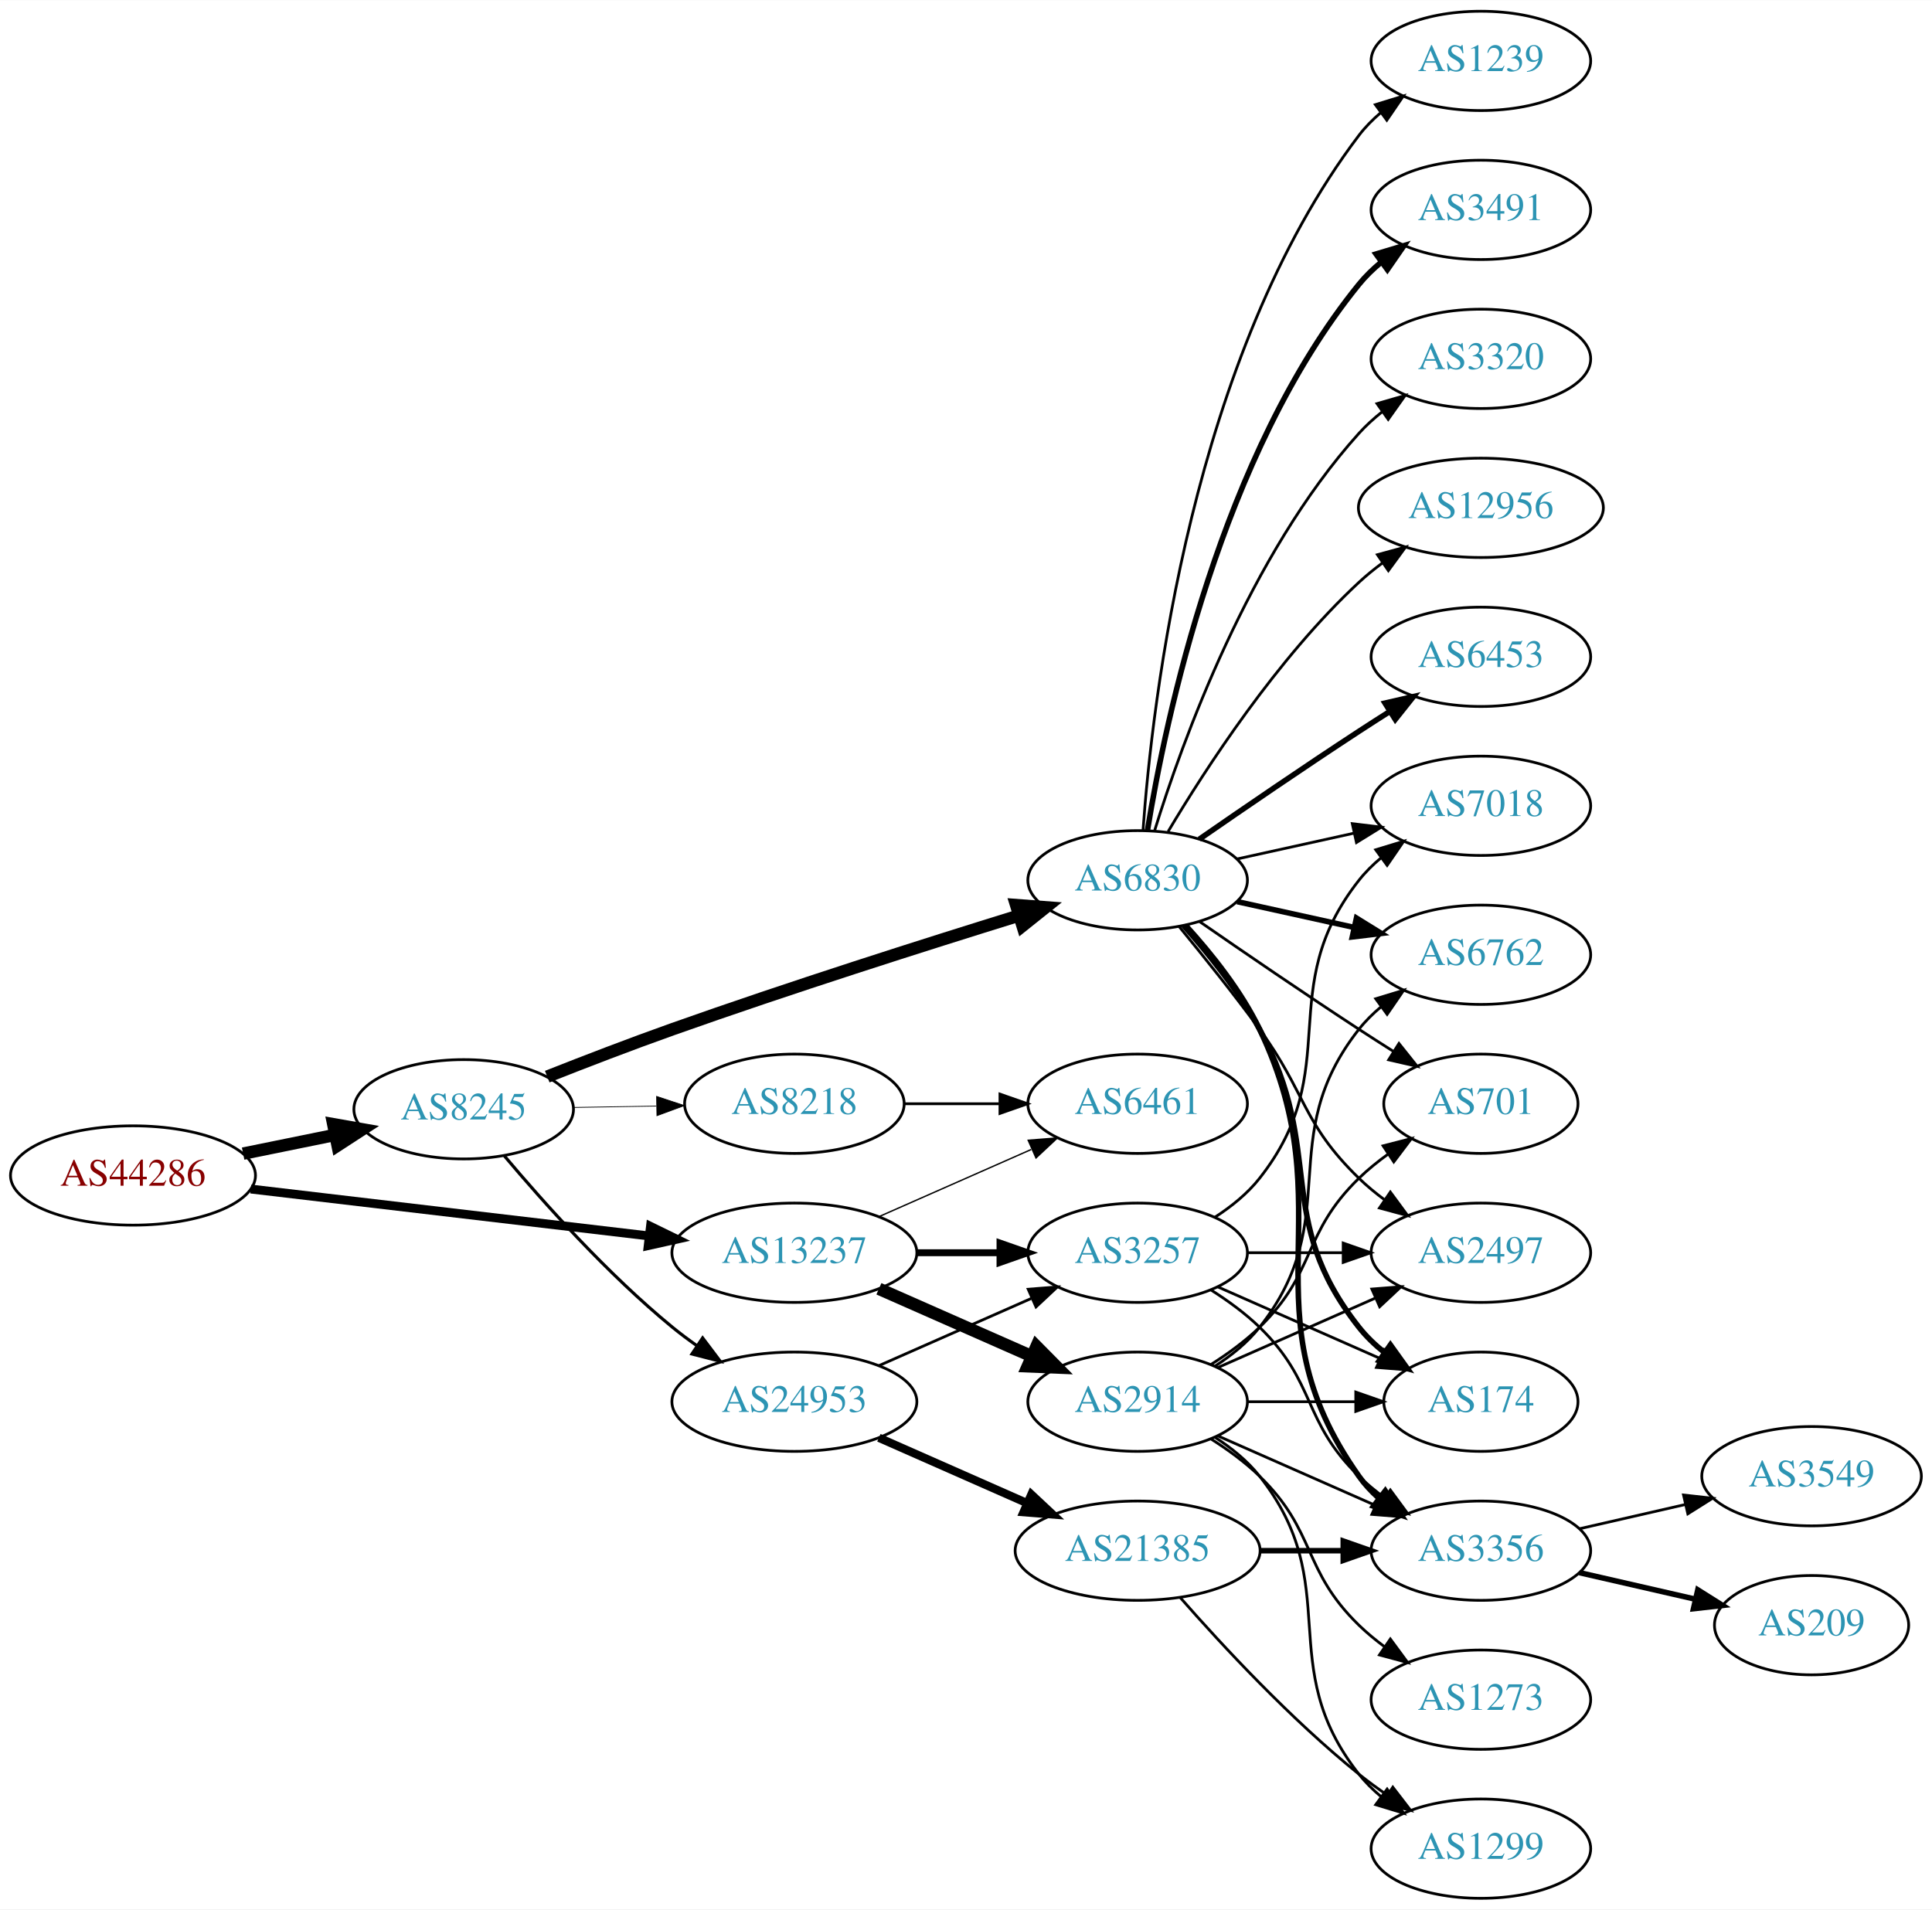
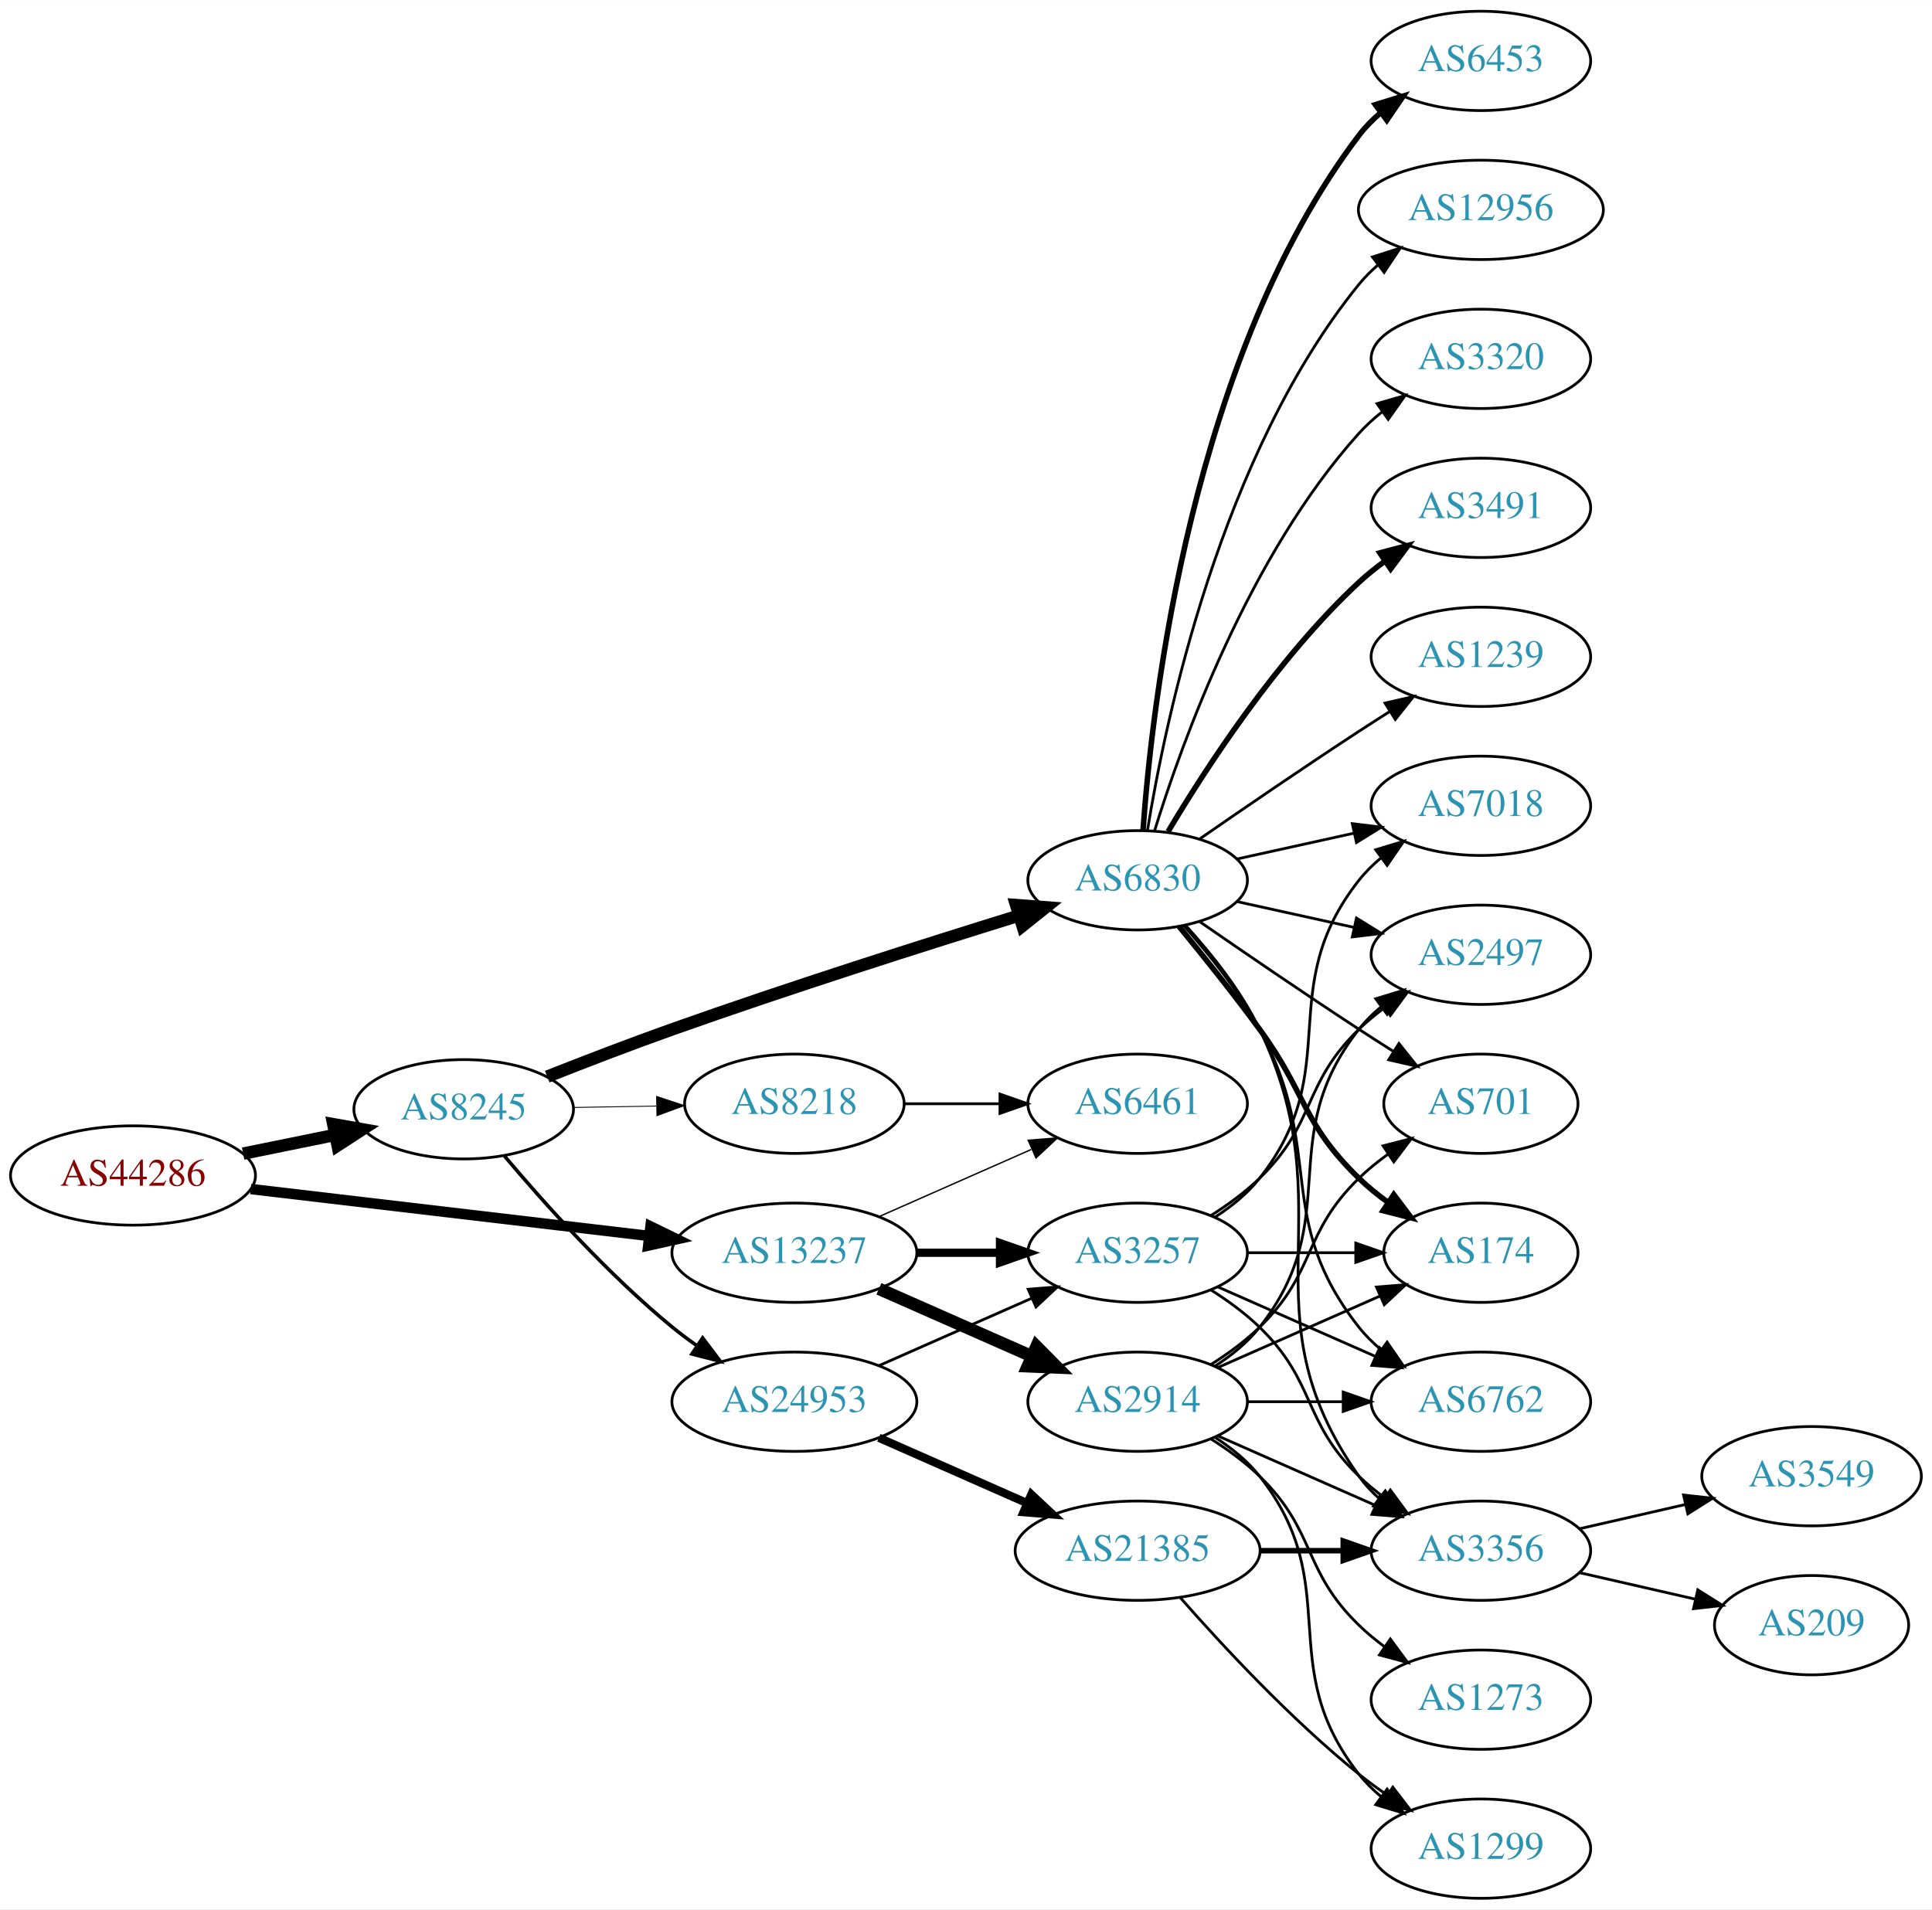
<svg xmlns="http://www.w3.org/2000/svg" xmlns:xlink="http://www.w3.org/1999/xlink" width="700pt" height="692pt" viewBox="0.00 0.00 700.15 692.00">
  <g id="graph0" class="graph" transform="scale(1 1) rotate(0) translate(4 688)">
    <polygon fill="white" stroke="none" points="-4,4 -4,-688 696.155,-688 696.155,4 -4,4" />
    <g id="node1" class="node">
      <g id="a_node1">
        <a xlink:href="/asn/44286" xlink:title="AS44286 ~ crossip communications gmbh [AT]">
          <ellipse fill="#ffffff" stroke="black" cx="44.196" cy="-262" rx="44.393" ry="18" />
          <text text-anchor="middle" x="44.196" y="-258.3" font-family="Times,serif" font-size="14.00" fill="#880000">AS44286</text>
        </a>
      </g>
    </g>
    <g id="node2" class="node">
      <g id="a_node2">
        <a xlink:href="/asn/8245" xlink:title="AS8245 ~ Video-Broadcast GmbH [AT]">
          <ellipse fill="#ffffff" stroke="black" cx="164.039" cy="-286" rx="39.794" ry="18" />
          <text text-anchor="middle" x="164.039" y="-282.3" font-family="Times,serif" font-size="14.00" fill="#2c94b3">AS8245</text>
        </a>
      </g>
    </g>
    <g id="edge1" class="edge">
      <path fill="none" stroke="black" stroke-width="4.5" d="M84.109,-269.925C94.785,-272.099 106.456,-274.476 117.47,-276.719" />
      <polygon fill="black" stroke="black" stroke-width="4.5" points="116.768,-280.595 127.352,-278.732 118.339,-272.878 116.768,-280.595" />
    </g>
    <g id="node3" class="node">
      <g id="a_node3">
        <a xlink:href="/asn/13237" xlink:title="AS13237 ~ European Backbone of AS13237 [DE]">
          <ellipse fill="#ffffff" stroke="black" cx="283.881" cy="-234" rx="44.393" ry="18" />
          <text text-anchor="middle" x="283.881" y="-230.3" font-family="Times,serif" font-size="14.00" fill="#2c94b3">AS13237</text>
        </a>
      </g>
    </g>
    <g id="edge2" class="edge">
-       <path fill="none" stroke="black" stroke-width="3.214" d="M86.87,-257.091C127.052,-252.357 187.969,-245.181 231.215,-240.086" />
-       <polygon fill="black" stroke="black" stroke-width="3.214" points="231.734,-243.55 241.255,-238.904 230.915,-236.598 231.734,-243.55" />
+       <path fill="none" stroke="black" stroke-width="3.789" d="M86.87,-257.091C127.052,-252.357 187.969,-245.181 231.215,-240.086" />
+       <polygon fill="black" stroke="black" stroke-width="3.789" points="231.734,-243.55 241.255,-238.904 230.915,-236.598 231.734,-243.55" />
    </g>
    <g id="node4" class="node">
      <g id="a_node4">
-         <a xlink:href="/asn/8218" xlink:title="AS8218 ~ legacy Neotelecoms [FR]">
-           <ellipse fill="#ffffff" stroke="black" cx="283.881" cy="-288" rx="39.794" ry="18" />
-           <text text-anchor="middle" x="283.881" y="-284.3" font-family="Times,serif" font-size="14.00" fill="#2c94b3">AS8218</text>
+         <a xlink:href="/asn/6830" xlink:title="AS6830 ~ LGI-UPC [AT]">
+           <ellipse fill="#ffffff" stroke="black" cx="408.273" cy="-369" rx="39.794" ry="18" />
+           <text text-anchor="middle" x="408.273" y="-365.3" font-family="Times,serif" font-size="14.00" fill="#2c94b3">AS6830</text>
        </a>
      </g>
    </g>
    <g id="edge3" class="edge">
-       <path fill="none" stroke="black" stroke-width="0.281" d="M203.951,-286.66C213.505,-286.823 223.854,-286.998 233.817,-287.167" />
-       <polygon fill="black" stroke="black" stroke-width="0.281" points="233.951,-290.67 244.009,-287.34 234.07,-283.671 233.951,-290.67" />
+       <path fill="none" stroke="black" stroke-width="4.5" d="M194.316,-297.833C208.024,-303.256 224.618,-309.651 239.685,-315 282.159,-330.079 331.301,-345.701 365.339,-356.239" />
+       <polygon fill="black" stroke="black" stroke-width="4.5" points="364.24,-360.021 374.957,-359.206 366.562,-352.496 364.24,-360.021" />
    </g>
    <g id="node5" class="node">
      <g id="a_node5">
        <a xlink:href="/asn/24953" xlink:title="AS24953 ~ AS MACRO: AS-24953 (customers) [AT]">
          <ellipse fill="#ffffff" stroke="black" cx="283.881" cy="-180" rx="44.393" ry="18" />
          <text text-anchor="middle" x="283.881" y="-176.3" font-family="Times,serif" font-size="14.00" fill="#2c94b3">AS24953</text>
        </a>
      </g>
    </g>
    <g id="edge4" class="edge">
-       <path fill="none" stroke="black" stroke-width="1.125" d="M178.803,-269.074C193.008,-252.206 216.327,-226.129 239.685,-207 242.52,-204.678 245.569,-202.401 248.689,-200.214" />
-       <polygon fill="black" stroke="black" stroke-width="1.125" points="250.63,-203.126 257.012,-194.669 246.749,-197.3 250.63,-203.126" />
+       <path fill="none" stroke="black" stroke-width="1.286" d="M178.803,-269.074C193.008,-252.206 216.327,-226.129 239.685,-207 242.52,-204.678 245.569,-202.401 248.689,-200.214" />
+       <polygon fill="black" stroke="black" stroke-width="1.286" points="250.63,-203.126 257.012,-194.669 246.749,-197.3 250.63,-203.126" />
    </g>
    <g id="node6" class="node">
      <g id="a_node6">
-         <a xlink:href="/asn/6830" xlink:title="AS6830 ~ LGI-UPC [AT]">
-           <ellipse fill="#ffffff" stroke="black" cx="408.273" cy="-369" rx="39.794" ry="18" />
-           <text text-anchor="middle" x="408.273" y="-365.3" font-family="Times,serif" font-size="14.00" fill="#2c94b3">AS6830</text>
+         <a xlink:href="/asn/8218" xlink:title="AS8218 ~ legacy Neotelecoms [FR]">
+           <ellipse fill="#ffffff" stroke="black" cx="283.881" cy="-288" rx="39.794" ry="18" />
+           <text text-anchor="middle" x="283.881" y="-284.3" font-family="Times,serif" font-size="14.00" fill="#2c94b3">AS8218</text>
        </a>
      </g>
    </g>
    <g id="edge5" class="edge">
-       <path fill="none" stroke="black" stroke-width="4.5" d="M194.316,-297.833C208.024,-303.256 224.618,-309.651 239.685,-315 282.159,-330.079 331.301,-345.701 365.339,-356.239" />
-       <polygon fill="black" stroke="black" stroke-width="4.5" points="364.24,-360.021 374.957,-359.206 366.562,-352.496 364.24,-360.021" />
-     </g>
-     <g id="node7" class="node">
-       <g id="a_node7">
+       <path fill="none" stroke="black" stroke-width="0.321" d="M203.951,-286.66C213.505,-286.823 223.854,-286.998 233.817,-287.167" />
+       <polygon fill="black" stroke="black" stroke-width="0.321" points="233.951,-290.67 244.009,-287.34 234.07,-283.671 233.951,-290.67" />
+     </g>
+     <g id="node19" class="node">
+       <g id="a_node19">
+         <a xlink:href="/asn/3257" xlink:title="AS3257 ~ GTT [DE]">
+           <ellipse fill="#ffffff" stroke="black" cx="408.273" cy="-234" rx="39.794" ry="18" />
+           <text text-anchor="middle" x="408.273" y="-230.3" font-family="Times,serif" font-size="14.00" fill="#2c94b3">AS3257</text>
+         </a>
+       </g>
+     </g>
+     <g id="edge25" class="edge">
+       <path fill="none" stroke="black" stroke-width="3" d="M328.377,-234C338.066,-234 348.403,-234 358.295,-234" />
+       <polygon fill="black" stroke="black" stroke-width="3" points="358.398,-237.5 368.398,-234 358.398,-230.5 358.398,-237.5" />
+     </g>
+     <g id="node21" class="node">
+       <g id="a_node21">
        <a xlink:href="/asn/6461" xlink:title="AS6461 ~ Zayo Bandwidth [US]">
          <ellipse fill="#ffffff" stroke="black" cx="408.273" cy="-288" rx="39.794" ry="18" />
          <text text-anchor="middle" x="408.273" y="-284.3" font-family="Times,serif" font-size="14.00" fill="#2c94b3">AS6461</text>
        </a>
      </g>
    </g>
    <g id="edge26" class="edge">
      <path fill="none" stroke="black" stroke-width="0.5" d="M314.509,-247.072C331.103,-254.393 351.963,-263.597 369.696,-271.421" />
      <polygon fill="black" stroke="black" stroke-width="0.5" points="368.618,-274.77 379.18,-275.605 371.443,-268.366 368.618,-274.77" />
-     </g>
-     <g id="node9" class="node">
-       <g id="a_node9">
-         <a xlink:href="/asn/3257" xlink:title="AS3257 ~ GTT [DE]">
-           <ellipse fill="#ffffff" stroke="black" cx="408.273" cy="-234" rx="39.794" ry="18" />
-           <text text-anchor="middle" x="408.273" y="-230.3" font-family="Times,serif" font-size="14.00" fill="#2c94b3">AS3257</text>
-         </a>
-       </g>
-     </g>
-     <g id="edge25" class="edge">
-       <path fill="none" stroke="black" stroke-width="2.5" d="M328.377,-234C338.066,-234 348.403,-234 358.295,-234" />
-       <polygon fill="black" stroke="black" stroke-width="2.5" points="358.398,-237.5 368.398,-234 358.398,-230.5 358.398,-237.5" />
    </g>
    <g id="node24" class="node">
      <g id="a_node24">
        <a xlink:href="/asn/2914" xlink:title="AS2914 ~ NTT America, Inc. [US]">
          <ellipse fill="#ffffff" stroke="black" cx="408.273" cy="-180" rx="39.794" ry="18" />
          <text text-anchor="middle" x="408.273" y="-176.3" font-family="Times,serif" font-size="14.00" fill="#2c94b3">AS2914</text>
        </a>
      </g>
    </g>
    <g id="edge24" class="edge">
      <path fill="none" stroke="black" stroke-width="4.5" d="M314.509,-220.928C331.103,-213.607 351.963,-204.403 369.696,-196.579" />
      <polygon fill="black" stroke="black" stroke-width="4.5" points="371.62,-200.034 379.18,-192.395 368.441,-192.829 371.62,-200.034" />
    </g>
+     <g id="node7" class="node">
+       <g id="a_node7">
+         <a xlink:href="/asn/3491" xlink:title="AS3491 ~ PCCW Global, Inc. [US]">
+           <ellipse fill="#ffffff" stroke="black" cx="532.666" cy="-504" rx="39.794" ry="18" />
+           <text text-anchor="middle" x="532.666" y="-500.3" font-family="Times,serif" font-size="14.00" fill="#2c94b3">AS3491</text>
+         </a>
+       </g>
+     </g>
    <g id="edge6" class="edge">
-       <path fill="none" stroke="black" d="M323.607,-288C334.545,-288 346.596,-288 358.062,-288" />
-       <polygon fill="black" stroke="black" points="358.38,-291.5 368.38,-288 358.38,-284.5 358.38,-291.5" />
+       <path fill="none" stroke="black" stroke-width="2" d="M419.319,-386.671C432.89,-409.472 458.822,-449.472 488.469,-477 491.376,-479.699 494.589,-482.28 497.913,-484.703" />
+       <polygon fill="black" stroke="black" stroke-width="2" points="496.048,-487.667 506.291,-490.375 499.972,-481.87 496.048,-487.667" />
    </g>
    <g id="node8" class="node">
      <g id="a_node8">
+         <a xlink:href="/asn/1239" xlink:title="AS1239 ~ Sprint [US]">
+           <ellipse fill="#ffffff" stroke="black" cx="532.666" cy="-450" rx="39.794" ry="18" />
+           <text text-anchor="middle" x="532.666" y="-446.3" font-family="Times,serif" font-size="14.00" fill="#2c94b3">AS1239</text>
+         </a>
+       </g>
+     </g>
+     <g id="edge7" class="edge">
+       <path fill="none" stroke="black" d="M430.63,-383.901C446.481,-394.877 468.684,-410.079 488.469,-423 492.051,-425.339 495.822,-427.759 499.582,-430.144" />
+       <polygon fill="black" stroke="black" points="497.916,-433.231 508.243,-435.596 501.644,-427.307 497.916,-433.231" />
+     </g>
+     <g id="node9" class="node">
+       <g id="a_node9">
+         <a xlink:href="/asn/701" xlink:title="AS701 ~ UUNET [US]">
+           <ellipse fill="#ffffff" stroke="black" cx="532.666" cy="-288" rx="35.194" ry="18" />
+           <text text-anchor="middle" x="532.666" y="-284.3" font-family="Times,serif" font-size="14.00" fill="#2c94b3">AS701</text>
+         </a>
+       </g>
+     </g>
+     <g id="edge8" class="edge">
+       <path fill="none" stroke="black" d="M430.63,-354.099C446.481,-343.123 468.684,-327.921 488.469,-315 492.514,-312.358 496.8,-309.615 501.039,-306.933" />
+       <polygon fill="black" stroke="black" points="502.976,-309.85 509.583,-301.568 499.253,-303.921 502.976,-309.85" />
+     </g>
+     <g id="node10" class="node">
+       <g id="a_node10">
+         <a xlink:href="/asn/6453" xlink:title="AS6453 ~ TATA COMMUNICATIONS (AMERICA) INC [US]">
+           <ellipse fill="#ffffff" stroke="black" cx="532.666" cy="-666" rx="39.794" ry="18" />
+           <text text-anchor="middle" x="532.666" y="-662.3" font-family="Times,serif" font-size="14.00" fill="#2c94b3">AS6453</text>
+         </a>
+       </g>
+     </g>
+     <g id="edge9" class="edge">
+       <path fill="none" stroke="black" stroke-width="2" d="M410.222,-387.036C413.508,-433.457 427.818,-559.007 488.469,-639 490.74,-641.995 493.448,-644.74 496.384,-647.235" />
+       <polygon fill="black" stroke="black" stroke-width="2" points="494.424,-650.138 504.549,-653.256 498.578,-644.504 494.424,-650.138" />
+     </g>
+     <g id="node11" class="node">
+       <g id="a_node11">
+         <a xlink:href="/asn/7018" xlink:title="AS7018 ~ AT&amp;T Services, Inc. [US]">
+           <ellipse fill="#ffffff" stroke="black" cx="532.666" cy="-396" rx="39.794" ry="18" />
+           <text text-anchor="middle" x="532.666" y="-392.3" font-family="Times,serif" font-size="14.00" fill="#2c94b3">AS7018</text>
+         </a>
+       </g>
+     </g>
+     <g id="edge10" class="edge">
+       <path fill="none" stroke="black" d="M444.346,-376.737C457.533,-379.646 472.713,-382.995 486.679,-386.076" />
+       <polygon fill="black" stroke="black" points="486.068,-389.525 496.588,-388.262 487.577,-382.69 486.068,-389.525" />
+     </g>
+     <g id="node12" class="node">
+       <g id="a_node12">
+         <a xlink:href="/asn/174" xlink:title="AS174 ~ Cogent Communications [US]">
+           <ellipse fill="#ffffff" stroke="black" cx="532.666" cy="-234" rx="35.194" ry="18" />
+           <text text-anchor="middle" x="532.666" y="-230.3" font-family="Times,serif" font-size="14.00" fill="#2c94b3">AS174</text>
+         </a>
+       </g>
+     </g>
+     <g id="edge11" class="edge">
+       <path fill="none" stroke="black" stroke-width="2" d="M423.276,-352.269C431.924,-341.75 443.116,-327.792 452.469,-315 469.494,-291.716 467.776,-281.094 488.469,-261 491.697,-257.866 495.348,-254.911 499.126,-252.188" />
+       <polygon fill="black" stroke="black" stroke-width="2" points="501.105,-255.075 507.486,-246.617 497.224,-249.25 501.105,-255.075" />
+     </g>
+     <g id="node13" class="node">
+       <g id="a_node13">
+         <a xlink:href="/asn/12956" xlink:title="AS12956 ~ TELXIUS [ES]">
+           <ellipse fill="#ffffff" stroke="black" cx="532.666" cy="-612" rx="44.393" ry="18" />
+           <text text-anchor="middle" x="532.666" y="-608.3" font-family="Times,serif" font-size="14.00" fill="#2c94b3">AS12956</text>
+         </a>
+       </g>
+     </g>
+     <g id="edge12" class="edge">
+       <path fill="none" stroke="black" d="M411.854,-387.178C418.309,-426.997 438.38,-523.286 488.469,-585 490.532,-587.541 492.9,-589.911 495.443,-592.107" />
+       <polygon fill="black" stroke="black" points="493.376,-594.932 503.464,-598.169 497.596,-589.347 493.376,-594.932" />
+     </g>
+     <g id="node14" class="node">
+       <g id="a_node14">
+         <a xlink:href="/asn/3320" xlink:title="AS3320 ~ DTAG [DE]">
+           <ellipse fill="#ffffff" stroke="black" cx="532.666" cy="-558" rx="39.794" ry="18" />
+           <text text-anchor="middle" x="532.666" y="-554.3" font-family="Times,serif" font-size="14.00" fill="#2c94b3">AS3320</text>
+         </a>
+       </g>
+     </g>
+     <g id="edge13" class="edge">
+       <path fill="none" stroke="black" d="M414.411,-386.94C424.314,-418.979 448.652,-486.812 488.469,-531 490.986,-533.792 493.857,-536.401 496.896,-538.812" />
+       <polygon fill="black" stroke="black" points="495.025,-541.776 505.204,-544.715 499.079,-536.07 495.025,-541.776" />
+     </g>
+     <g id="node15" class="node">
+       <g id="a_node15">
+         <a xlink:href="/asn/6762" xlink:title="AS6762 ~ TELECOM ITALIA SPARKLE S.p.A. [IT]">
+           <ellipse fill="#ffffff" stroke="black" cx="532.666" cy="-180" rx="39.794" ry="18" />
+           <text text-anchor="middle" x="532.666" y="-176.3" font-family="Times,serif" font-size="14.00" fill="#2c94b3">AS6762</text>
+         </a>
+       </g>
+     </g>
+     <g id="edge14" class="edge">
+       <path fill="none" stroke="black" d="M424.945,-352.596C433.989,-342.421 445.011,-328.71 452.469,-315 476.648,-270.554 457.171,-246.754 488.469,-207 490.794,-204.047 493.538,-201.33 496.497,-198.853" />
+       <polygon fill="black" stroke="black" points="498.69,-201.585 504.694,-192.855 494.557,-195.936 498.69,-201.585" />
+     </g>
+     <g id="node16" class="node">
+       <g id="a_node16">
+         <a xlink:href="/asn/2497" xlink:title="AS2497 ~ Internet Initiative Japan Inc. [JP]">
+           <ellipse fill="#ffffff" stroke="black" cx="532.666" cy="-342" rx="39.794" ry="18" />
+           <text text-anchor="middle" x="532.666" y="-338.3" font-family="Times,serif" font-size="14.00" fill="#2c94b3">AS2497</text>
+         </a>
+       </g>
+     </g>
+     <g id="edge15" class="edge">
+       <path fill="none" stroke="black" d="M444.346,-361.263C457.533,-358.354 472.713,-355.005 486.679,-351.924" />
+       <polygon fill="black" stroke="black" points="487.577,-355.31 496.588,-349.738 486.068,-348.475 487.577,-355.31" />
+     </g>
+     <g id="node17" class="node">
+       <g id="a_node17">
+         <a xlink:href="/asn/3356" xlink:title="AS3356 ~ Level 3 Parent, LLC [US]">
+           <ellipse fill="#ffffff" stroke="black" cx="532.666" cy="-126" rx="39.794" ry="18" />
+           <text text-anchor="middle" x="532.666" y="-122.3" font-family="Times,serif" font-size="14.00" fill="#2c94b3">AS3356</text>
+         </a>
+       </g>
+     </g>
+     <g id="edge16" class="edge">
+       <path fill="none" stroke="black" d="M425.893,-352.394C435.032,-342.359 445.831,-328.859 452.469,-315 484.33,-248.48 445.89,-213.225 488.469,-153 490.461,-150.184 492.848,-147.599 495.464,-145.24" />
+       <polygon fill="black" stroke="black" points="498.016,-147.694 503.832,-138.838 493.763,-142.135 498.016,-147.694" />
+     </g>
+     <g id="node18" class="node">
+       <g id="a_node18">
        <a xlink:href="/asn/21385" xlink:title="AS21385 ~ Trusted Network GmbH [DE]">
          <ellipse fill="#ffffff" stroke="black" cx="408.273" cy="-126" rx="44.393" ry="18" />
          <text text-anchor="middle" x="408.273" y="-122.3" font-family="Times,serif" font-size="14.00" fill="#2c94b3">AS21385</text>
        </a>
      </g>
    </g>
-     <g id="edge7" class="edge">
+     <g id="edge17" class="edge">
      <path fill="none" stroke="black" stroke-width="3" d="M314.509,-166.928C330.626,-159.817 350.766,-150.931 368.158,-143.258" />
      <polygon fill="black" stroke="black" stroke-width="3" points="369.758,-146.378 377.494,-139.139 366.932,-139.973 369.758,-146.378" />
    </g>
-     <g id="edge8" class="edge">
+     <g id="edge18" class="edge">
      <path fill="none" stroke="black" d="M314.509,-193.072C331.103,-200.393 351.963,-209.597 369.696,-217.421" />
      <polygon fill="black" stroke="black" points="368.618,-220.77 379.18,-221.605 371.443,-214.366 368.618,-220.77" />
    </g>
-     <g id="node10" class="node">
-       <g id="a_node10">
-         <a xlink:href="/asn/3356" xlink:title="AS3356 ~ Level 3 Parent, LLC [US]">
-           <ellipse fill="#ffffff" stroke="black" cx="532.666" cy="-126" rx="39.794" ry="18" />
-           <text text-anchor="middle" x="532.666" y="-122.3" font-family="Times,serif" font-size="14.00" fill="#2c94b3">AS3356</text>
+     <g id="edge21" class="edge">
+       <path fill="none" stroke="black" d="M323.607,-288C334.545,-288 346.596,-288 358.062,-288" />
+       <polygon fill="black" stroke="black" points="358.38,-291.5 368.38,-288 358.38,-284.5 358.38,-291.5" />
+     </g>
+     <g id="node22" class="node">
+       <g id="a_node22">
+         <a xlink:href="/asn/3549" xlink:title="AS3549 ~ Level 3 Parent, LLC [US]">
+           <ellipse fill="#ffffff" stroke="black" cx="652.508" cy="-153" rx="39.794" ry="18" />
+           <text text-anchor="middle" x="652.508" y="-149.3" font-family="Times,serif" font-size="14.00" fill="#2c94b3">AS3549</text>
+         </a>
+       </g>
+     </g>
+     <g id="edge22" class="edge">
+       <path fill="none" stroke="black" d="M568.385,-133.955C580.385,-136.704 594.006,-139.825 606.698,-142.733" />
+       <polygon fill="black" stroke="black" points="606.101,-146.187 616.63,-145.009 607.664,-139.364 606.101,-146.187" />
+     </g>
+     <g id="node23" class="node">
+       <g id="a_node23">
+         <a xlink:href="/asn/209" xlink:title="AS209 ~ CenturyLink Communications, LLC [US]">
+           <ellipse fill="#ffffff" stroke="black" cx="652.508" cy="-99" rx="35.194" ry="18" />
+           <text text-anchor="middle" x="652.508" y="-95.3" font-family="Times,serif" font-size="14.00" fill="#2c94b3">AS209</text>
        </a>
      </g>
    </g>
    <g id="edge23" class="edge">
-       <path fill="none" stroke="black" stroke-width="2" d="M425.893,-352.394C435.032,-342.359 445.831,-328.859 452.469,-315 484.33,-248.48 445.89,-213.225 488.469,-153 490.461,-150.184 492.848,-147.599 495.464,-145.24" />
-       <polygon fill="black" stroke="black" stroke-width="2" points="498.016,-147.694 503.832,-138.838 493.763,-142.135 498.016,-147.694" />
-     </g>
-     <g id="node14" class="node">
-       <g id="a_node14">
-         <a xlink:href="/asn/12956" xlink:title="AS12956 ~ TELXIUS [ES]">
-           <ellipse fill="#ffffff" stroke="black" cx="532.666" cy="-504" rx="44.393" ry="18" />
-           <text text-anchor="middle" x="532.666" y="-500.3" font-family="Times,serif" font-size="14.00" fill="#2c94b3">AS12956</text>
-         </a>
-       </g>
-     </g>
-     <g id="edge13" class="edge">
-       <path fill="none" stroke="black" d="M419.319,-386.671C432.89,-409.472 458.822,-449.472 488.469,-477 491.076,-479.42 493.93,-481.746 496.888,-483.948" />
-       <polygon fill="black" stroke="black" points="495.166,-487.012 505.388,-489.8 499.136,-481.246 495.166,-487.012" />
-     </g>
-     <g id="node15" class="node">
-       <g id="a_node15">
-         <a xlink:href="/asn/2497" xlink:title="AS2497 ~ Internet Initiative Japan Inc. [JP]">
-           <ellipse fill="#ffffff" stroke="black" cx="532.666" cy="-234" rx="39.794" ry="18" />
-           <text text-anchor="middle" x="532.666" y="-230.3" font-family="Times,serif" font-size="14.00" fill="#2c94b3">AS2497</text>
-         </a>
-       </g>
-     </g>
-     <g id="edge14" class="edge">
-       <path fill="none" stroke="black" d="M423.276,-352.269C431.924,-341.75 443.116,-327.792 452.469,-315 469.494,-291.716 467.776,-281.094 488.469,-261 491.315,-258.237 494.488,-255.614 497.789,-253.166" />
-       <polygon fill="black" stroke="black" points="499.854,-255.994 506.136,-247.462 495.905,-250.214 499.854,-255.994" />
-     </g>
-     <g id="node16" class="node">
-       <g id="a_node16">
-         <a xlink:href="/asn/6762" xlink:title="AS6762 ~ TELECOM ITALIA SPARKLE S.p.A. [IT]">
-           <ellipse fill="#ffffff" stroke="black" cx="532.666" cy="-342" rx="39.794" ry="18" />
-           <text text-anchor="middle" x="532.666" y="-338.3" font-family="Times,serif" font-size="14.00" fill="#2c94b3">AS6762</text>
-         </a>
-       </g>
-     </g>
-     <g id="edge15" class="edge">
-       <path fill="none" stroke="black" stroke-width="2" d="M444.346,-361.263C457.533,-358.354 472.713,-355.005 486.679,-351.924" />
-       <polygon fill="black" stroke="black" stroke-width="2" points="487.577,-355.31 496.588,-349.738 486.068,-348.475 487.577,-355.31" />
-     </g>
-     <g id="node17" class="node">
-       <g id="a_node17">
-         <a xlink:href="/asn/6453" xlink:title="AS6453 ~ TATA COMMUNICATIONS (AMERICA) INC [US]">
-           <ellipse fill="#ffffff" stroke="black" cx="532.666" cy="-450" rx="39.794" ry="18" />
-           <text text-anchor="middle" x="532.666" y="-446.3" font-family="Times,serif" font-size="14.00" fill="#2c94b3">AS6453</text>
-         </a>
-       </g>
-     </g>
-     <g id="edge16" class="edge">
-       <path fill="none" stroke="black" stroke-width="2" d="M430.63,-383.901C446.481,-394.877 468.684,-410.079 488.469,-423 492.051,-425.339 495.822,-427.759 499.582,-430.144" />
-       <polygon fill="black" stroke="black" stroke-width="2" points="497.916,-433.231 508.243,-435.596 501.644,-427.307 497.916,-433.231" />
-     </g>
-     <g id="node18" class="node">
-       <g id="a_node18">
-         <a xlink:href="/asn/7018" xlink:title="AS7018 ~ AT&amp;T Services, Inc. [US]">
-           <ellipse fill="#ffffff" stroke="black" cx="532.666" cy="-396" rx="39.794" ry="18" />
-           <text text-anchor="middle" x="532.666" y="-392.3" font-family="Times,serif" font-size="14.00" fill="#2c94b3">AS7018</text>
-         </a>
-       </g>
-     </g>
-     <g id="edge17" class="edge">
-       <path fill="none" stroke="black" d="M444.346,-376.737C457.533,-379.646 472.713,-382.995 486.679,-386.076" />
-       <polygon fill="black" stroke="black" points="486.068,-389.525 496.588,-388.262 487.577,-382.69 486.068,-389.525" />
-     </g>
-     <g id="node19" class="node">
-       <g id="a_node19">
-         <a xlink:href="/asn/174" xlink:title="AS174 ~ Cogent Communications [US]">
-           <ellipse fill="#ffffff" stroke="black" cx="532.666" cy="-180" rx="35.194" ry="18" />
-           <text text-anchor="middle" x="532.666" y="-176.3" font-family="Times,serif" font-size="14.00" fill="#2c94b3">AS174</text>
-         </a>
-       </g>
-     </g>
-     <g id="edge18" class="edge">
-       <path fill="none" stroke="black" stroke-width="2" d="M424.945,-352.596C433.989,-342.421 445.011,-328.71 452.469,-315 476.648,-270.554 457.171,-246.754 488.469,-207 491.116,-203.639 494.305,-200.583 497.736,-197.839" />
-       <polygon fill="black" stroke="black" stroke-width="2" points="499.874,-200.614 506.043,-192 495.849,-194.887 499.874,-200.614" />
+       <path fill="none" stroke="black" d="M568.385,-118.045C581.477,-115.045 596.499,-111.604 610.14,-108.478" />
+       <polygon fill="black" stroke="black" points="611.282,-111.807 620.247,-106.162 609.718,-104.984 611.282,-111.807" />
+     </g>
+     <g id="edge20" class="edge">
+       <path fill="none" stroke="black" stroke-width="2" d="M452.769,-126C462.458,-126 472.795,-126 482.687,-126" />
+       <polygon fill="black" stroke="black" stroke-width="2" points="482.79,-129.5 492.79,-126 482.79,-122.5 482.79,-129.5" />
    </g>
    <g id="node20" class="node">
      <g id="a_node20">
-         <a xlink:href="/asn/1239" xlink:title="AS1239 ~ Sprint [US]">
-           <ellipse fill="#ffffff" stroke="black" cx="532.666" cy="-666" rx="39.794" ry="18" />
-           <text text-anchor="middle" x="532.666" y="-662.3" font-family="Times,serif" font-size="14.00" fill="#2c94b3">AS1239</text>
-         </a>
-       </g>
-     </g>
-     <g id="edge19" class="edge">
-       <path fill="none" stroke="black" d="M410.222,-387.036C413.508,-433.457 427.818,-559.007 488.469,-639 490.74,-641.995 493.448,-644.74 496.384,-647.235" />
-       <polygon fill="black" stroke="black" points="494.424,-650.138 504.549,-653.256 498.578,-644.504 494.424,-650.138" />
-     </g>
-     <g id="node21" class="node">
-       <g id="a_node21">
-         <a xlink:href="/asn/3491" xlink:title="AS3491 ~ PCCW Global, Inc. [US]">
-           <ellipse fill="#ffffff" stroke="black" cx="532.666" cy="-612" rx="39.794" ry="18" />
-           <text text-anchor="middle" x="532.666" y="-608.3" font-family="Times,serif" font-size="14.00" fill="#2c94b3">AS3491</text>
-         </a>
-       </g>
-     </g>
-     <g id="edge20" class="edge">
-       <path fill="none" stroke="black" stroke-width="2" d="M411.854,-387.178C418.309,-426.997 438.38,-523.286 488.469,-585 490.838,-587.918 493.611,-590.612 496.588,-593.075" />
-       <polygon fill="black" stroke="black" stroke-width="2" points="494.663,-596.003 504.81,-599.052 498.779,-590.341 494.663,-596.003" />
-     </g>
-     <g id="node22" class="node">
-       <g id="a_node22">
-         <a xlink:href="/asn/701" xlink:title="AS701 ~ UUNET [US]">
-           <ellipse fill="#ffffff" stroke="black" cx="532.666" cy="-288" rx="35.194" ry="18" />
-           <text text-anchor="middle" x="532.666" y="-284.3" font-family="Times,serif" font-size="14.00" fill="#2c94b3">AS701</text>
-         </a>
-       </g>
-     </g>
-     <g id="edge21" class="edge">
-       <path fill="none" stroke="black" d="M430.63,-354.099C446.481,-343.123 468.684,-327.921 488.469,-315 492.514,-312.358 496.8,-309.615 501.039,-306.933" />
-       <polygon fill="black" stroke="black" points="502.976,-309.85 509.583,-301.568 499.253,-303.921 502.976,-309.85" />
-     </g>
-     <g id="node23" class="node">
-       <g id="a_node23">
-         <a xlink:href="/asn/3320" xlink:title="AS3320 ~ DTAG [DE]">
-           <ellipse fill="#ffffff" stroke="black" cx="532.666" cy="-558" rx="39.794" ry="18" />
-           <text text-anchor="middle" x="532.666" y="-554.3" font-family="Times,serif" font-size="14.00" fill="#2c94b3">AS3320</text>
-         </a>
-       </g>
-     </g>
-     <g id="edge22" class="edge">
-       <path fill="none" stroke="black" d="M414.411,-386.94C424.314,-418.979 448.652,-486.812 488.469,-531 490.986,-533.792 493.857,-536.401 496.896,-538.812" />
-       <polygon fill="black" stroke="black" points="495.025,-541.776 505.204,-544.715 499.079,-536.07 495.025,-541.776" />
-     </g>
-     <g id="edge9" class="edge">
-       <path fill="none" stroke="black" stroke-width="2" d="M452.769,-126C462.458,-126 472.795,-126 482.687,-126" />
-       <polygon fill="black" stroke="black" stroke-width="2" points="482.79,-129.5 492.79,-126 482.79,-122.5 482.79,-129.5" />
-     </g>
-     <g id="node11" class="node">
-       <g id="a_node11">
        <a xlink:href="/asn/1299" xlink:title="AS1299 ~ Telia Carrier [EU]">
          <ellipse fill="#ffffff" stroke="black" cx="532.666" cy="-18" rx="39.794" ry="18" />
          <text text-anchor="middle" x="532.666" y="-14.3" font-family="Times,serif" font-size="14.00" fill="#2c94b3">AS1299</text>
        </a>
      </g>
    </g>
-     <g id="edge10" class="edge">
+     <g id="edge19" class="edge">
      <path fill="none" stroke="black" d="M423.706,-109.017C438.837,-91.772 463.802,-64.852 488.469,-45 491.725,-42.38 495.25,-39.808 498.835,-37.354" />
      <polygon fill="black" stroke="black" points="500.753,-40.281 507.207,-31.879 496.922,-34.423 500.753,-40.281" />
    </g>
-     <g id="edge29" class="edge">
+     <g id="edge35" class="edge">
+       <path fill="none" stroke="black" d="M436.245,-246.855C442.233,-250.72 448.093,-255.441 452.469,-261 483.768,-300.754 457.171,-329.246 488.469,-369 490.794,-371.953 493.538,-374.67 496.497,-377.147" />
+       <polygon fill="black" stroke="black" points="494.557,-380.064 504.694,-383.145 498.69,-374.415 494.557,-380.064" />
+     </g>
+     <g id="edge36" class="edge">
+       <path fill="none" stroke="black" d="M447.999,-234C460.488,-234 474.427,-234 487.291,-234" />
+       <polygon fill="black" stroke="black" points="487.328,-237.5 497.328,-234 487.328,-230.5 487.328,-237.5" />
+     </g>
+     <g id="edge37" class="edge">
+       <path fill="none" stroke="black" d="M437.353,-221.611C454.3,-214.134 476.098,-204.517 494.467,-196.412" />
+       <polygon fill="black" stroke="black" points="495.981,-199.57 503.717,-192.331 493.155,-193.166 495.981,-199.57" />
+     </g>
+     <g id="edge38" class="edge">
+       <path fill="none" stroke="black" d="M434.802,-247.462C440.965,-251.362 447.267,-255.948 452.469,-261 473.163,-281.094 467.776,-294.906 488.469,-315 491.315,-317.763 494.488,-320.386 497.789,-322.834" />
+       <polygon fill="black" stroke="black" points="495.905,-325.786 506.136,-328.538 499.854,-320.006 495.905,-325.786" />
+     </g>
+     <g id="edge34" class="edge">
      <path fill="none" stroke="black" d="M434.802,-220.538C440.965,-216.638 447.267,-212.052 452.469,-207 473.163,-186.906 467.776,-173.094 488.469,-153 491.315,-150.237 494.488,-147.614 497.789,-145.166" />
      <polygon fill="black" stroke="black" points="499.854,-147.994 506.136,-139.462 495.905,-142.214 499.854,-147.994" />
    </g>
+     <g id="edge33" class="edge">
+       <path fill="none" stroke="black" d="M434.802,-193.462C440.965,-197.362 447.267,-201.948 452.469,-207 473.163,-227.094 467.776,-240.906 488.469,-261 491.697,-264.134 495.348,-267.089 499.126,-269.812" />
+       <polygon fill="black" stroke="black" points="497.224,-272.75 507.486,-275.383 501.105,-266.925 497.224,-272.75" />
+     </g>
+     <g id="edge28" class="edge">
+       <path fill="none" stroke="black" d="M437.353,-192.389C454.781,-200.078 477.338,-210.031 496.022,-218.274" />
+       <polygon fill="black" stroke="black" points="494.83,-221.573 505.392,-222.408 497.655,-215.169 494.83,-221.573" />
+     </g>
+     <g id="edge31" class="edge">
+       <path fill="none" stroke="black" d="M447.999,-180C458.937,-180 470.988,-180 482.454,-180" />
+       <polygon fill="black" stroke="black" points="482.772,-183.5 492.772,-180 482.772,-176.5 482.772,-183.5" />
+     </g>
    <g id="edge27" class="edge">
-       <path fill="none" stroke="black" d="M447.999,-234C458.937,-234 470.988,-234 482.454,-234" />
-       <polygon fill="black" stroke="black" points="482.772,-237.5 492.772,-234 482.772,-230.5 482.772,-237.5" />
-     </g>
-     <g id="edge28" class="edge">
-       <path fill="none" stroke="black" d="M436.245,-246.855C442.233,-250.72 448.093,-255.441 452.469,-261 483.768,-300.754 457.171,-329.246 488.469,-369 490.794,-371.953 493.538,-374.67 496.497,-377.147" />
-       <polygon fill="black" stroke="black" points="494.557,-380.064 504.694,-383.145 498.69,-374.415 494.557,-380.064" />
-     </g>
-     <g id="edge30" class="edge">
-       <path fill="none" stroke="black" d="M437.353,-221.611C454.781,-213.922 477.338,-203.969 496.022,-195.726" />
-       <polygon fill="black" stroke="black" points="497.655,-198.831 505.392,-191.592 494.83,-192.427 497.655,-198.831" />
-     </g>
-     <g id="node12" class="node">
-       <g id="a_node12">
-         <a xlink:href="/asn/3549" xlink:title="AS3549 ~ Level 3 Parent, LLC [US]">
-           <ellipse fill="#ffffff" stroke="black" cx="652.508" cy="-153" rx="39.794" ry="18" />
-           <text text-anchor="middle" x="652.508" y="-149.3" font-family="Times,serif" font-size="14.00" fill="#2c94b3">AS3549</text>
-         </a>
-       </g>
-     </g>
-     <g id="edge11" class="edge">
-       <path fill="none" stroke="black" d="M568.385,-133.955C580.385,-136.704 594.006,-139.825 606.698,-142.733" />
-       <polygon fill="black" stroke="black" points="606.101,-146.187 616.63,-145.009 607.664,-139.364 606.101,-146.187" />
-     </g>
-     <g id="node13" class="node">
-       <g id="a_node13">
-         <a xlink:href="/asn/209" xlink:title="AS209 ~ CenturyLink Communications, LLC [US]">
-           <ellipse fill="#ffffff" stroke="black" cx="652.508" cy="-99" rx="35.194" ry="18" />
-           <text text-anchor="middle" x="652.508" y="-95.3" font-family="Times,serif" font-size="14.00" fill="#2c94b3">AS209</text>
-         </a>
-       </g>
-     </g>
-     <g id="edge12" class="edge">
-       <path fill="none" stroke="black" stroke-width="2" d="M568.385,-118.045C581.477,-115.045 596.499,-111.604 610.14,-108.478" />
-       <polygon fill="black" stroke="black" stroke-width="2" points="611.282,-111.807 620.247,-106.162 609.718,-104.984 611.282,-111.807" />
-     </g>
-     <g id="edge34" class="edge">
+       <path fill="none" stroke="black" d="M436.245,-192.855C442.233,-196.72 448.093,-201.441 452.469,-207 483.768,-246.754 457.171,-275.246 488.469,-315 490.794,-317.953 493.538,-320.67 496.497,-323.147" />
+       <polygon fill="black" stroke="black" points="494.557,-326.064 504.694,-329.145 498.69,-320.415 494.557,-326.064" />
+     </g>
+     <g id="edge32" class="edge">
      <path fill="none" stroke="black" d="M437.353,-167.611C454.3,-160.134 476.098,-150.517 494.467,-142.412" />
      <polygon fill="black" stroke="black" points="495.981,-145.57 503.717,-138.331 493.155,-139.166 495.981,-145.57" />
    </g>
-     <g id="edge31" class="edge">
+     <g id="edge30" class="edge">
      <path fill="none" stroke="black" d="M436.245,-167.145C442.233,-163.28 448.093,-158.559 452.469,-153 483.768,-113.246 457.171,-84.754 488.469,-45 490.794,-42.047 493.538,-39.33 496.497,-36.853" />
      <polygon fill="black" stroke="black" points="498.69,-39.585 504.694,-30.855 494.557,-33.936 498.69,-39.585" />
-     </g>
-     <g id="edge35" class="edge">
-       <path fill="none" stroke="black" d="M437.353,-192.389C454.3,-199.866 476.098,-209.483 494.467,-217.588" />
-       <polygon fill="black" stroke="black" points="493.155,-220.834 503.717,-221.669 495.981,-214.43 493.155,-220.834" />
-     </g>
-     <g id="edge32" class="edge">
-       <path fill="none" stroke="black" d="M436.245,-192.855C442.233,-196.72 448.093,-201.441 452.469,-207 483.768,-246.754 457.171,-275.246 488.469,-315 490.794,-317.953 493.538,-320.67 496.497,-323.147" />
-       <polygon fill="black" stroke="black" points="494.557,-326.064 504.694,-329.145 498.69,-320.415 494.557,-326.064" />
-     </g>
-     <g id="edge33" class="edge">
-       <path fill="none" stroke="black" d="M447.999,-180C460.488,-180 474.427,-180 487.291,-180" />
-       <polygon fill="black" stroke="black" points="487.328,-183.5 497.328,-180 487.328,-176.5 487.328,-183.5" />
-     </g>
-     <g id="edge37" class="edge">
-       <path fill="none" stroke="black" d="M434.802,-193.462C440.965,-197.362 447.267,-201.948 452.469,-207 473.163,-227.094 467.776,-240.906 488.469,-261 491.697,-264.134 495.348,-267.089 499.126,-269.812" />
-       <polygon fill="black" stroke="black" points="497.224,-272.75 507.486,-275.383 501.105,-266.925 497.224,-272.75" />
    </g>
    <g id="node25" class="node">
      <g id="a_node25">
        <a xlink:href="/asn/1273" xlink:title="AS1273 ~ Vodafone Group PLC [EU]">
          <ellipse fill="#ffffff" stroke="black" cx="532.666" cy="-72" rx="39.794" ry="18" />
          <text text-anchor="middle" x="532.666" y="-68.3" font-family="Times,serif" font-size="14.00" fill="#2c94b3">AS1273</text>
        </a>
      </g>
    </g>
-     <g id="edge36" class="edge">
+     <g id="edge29" class="edge">
      <path fill="none" stroke="black" d="M434.802,-166.538C440.965,-162.638 447.267,-158.052 452.469,-153 473.163,-132.906 467.776,-119.094 488.469,-99 491.315,-96.237 494.488,-93.614 497.789,-91.166" />
      <polygon fill="black" stroke="black" points="499.854,-93.993 506.136,-85.462 495.905,-88.214 499.854,-93.993" />
    </g>
  </g>
</svg>
